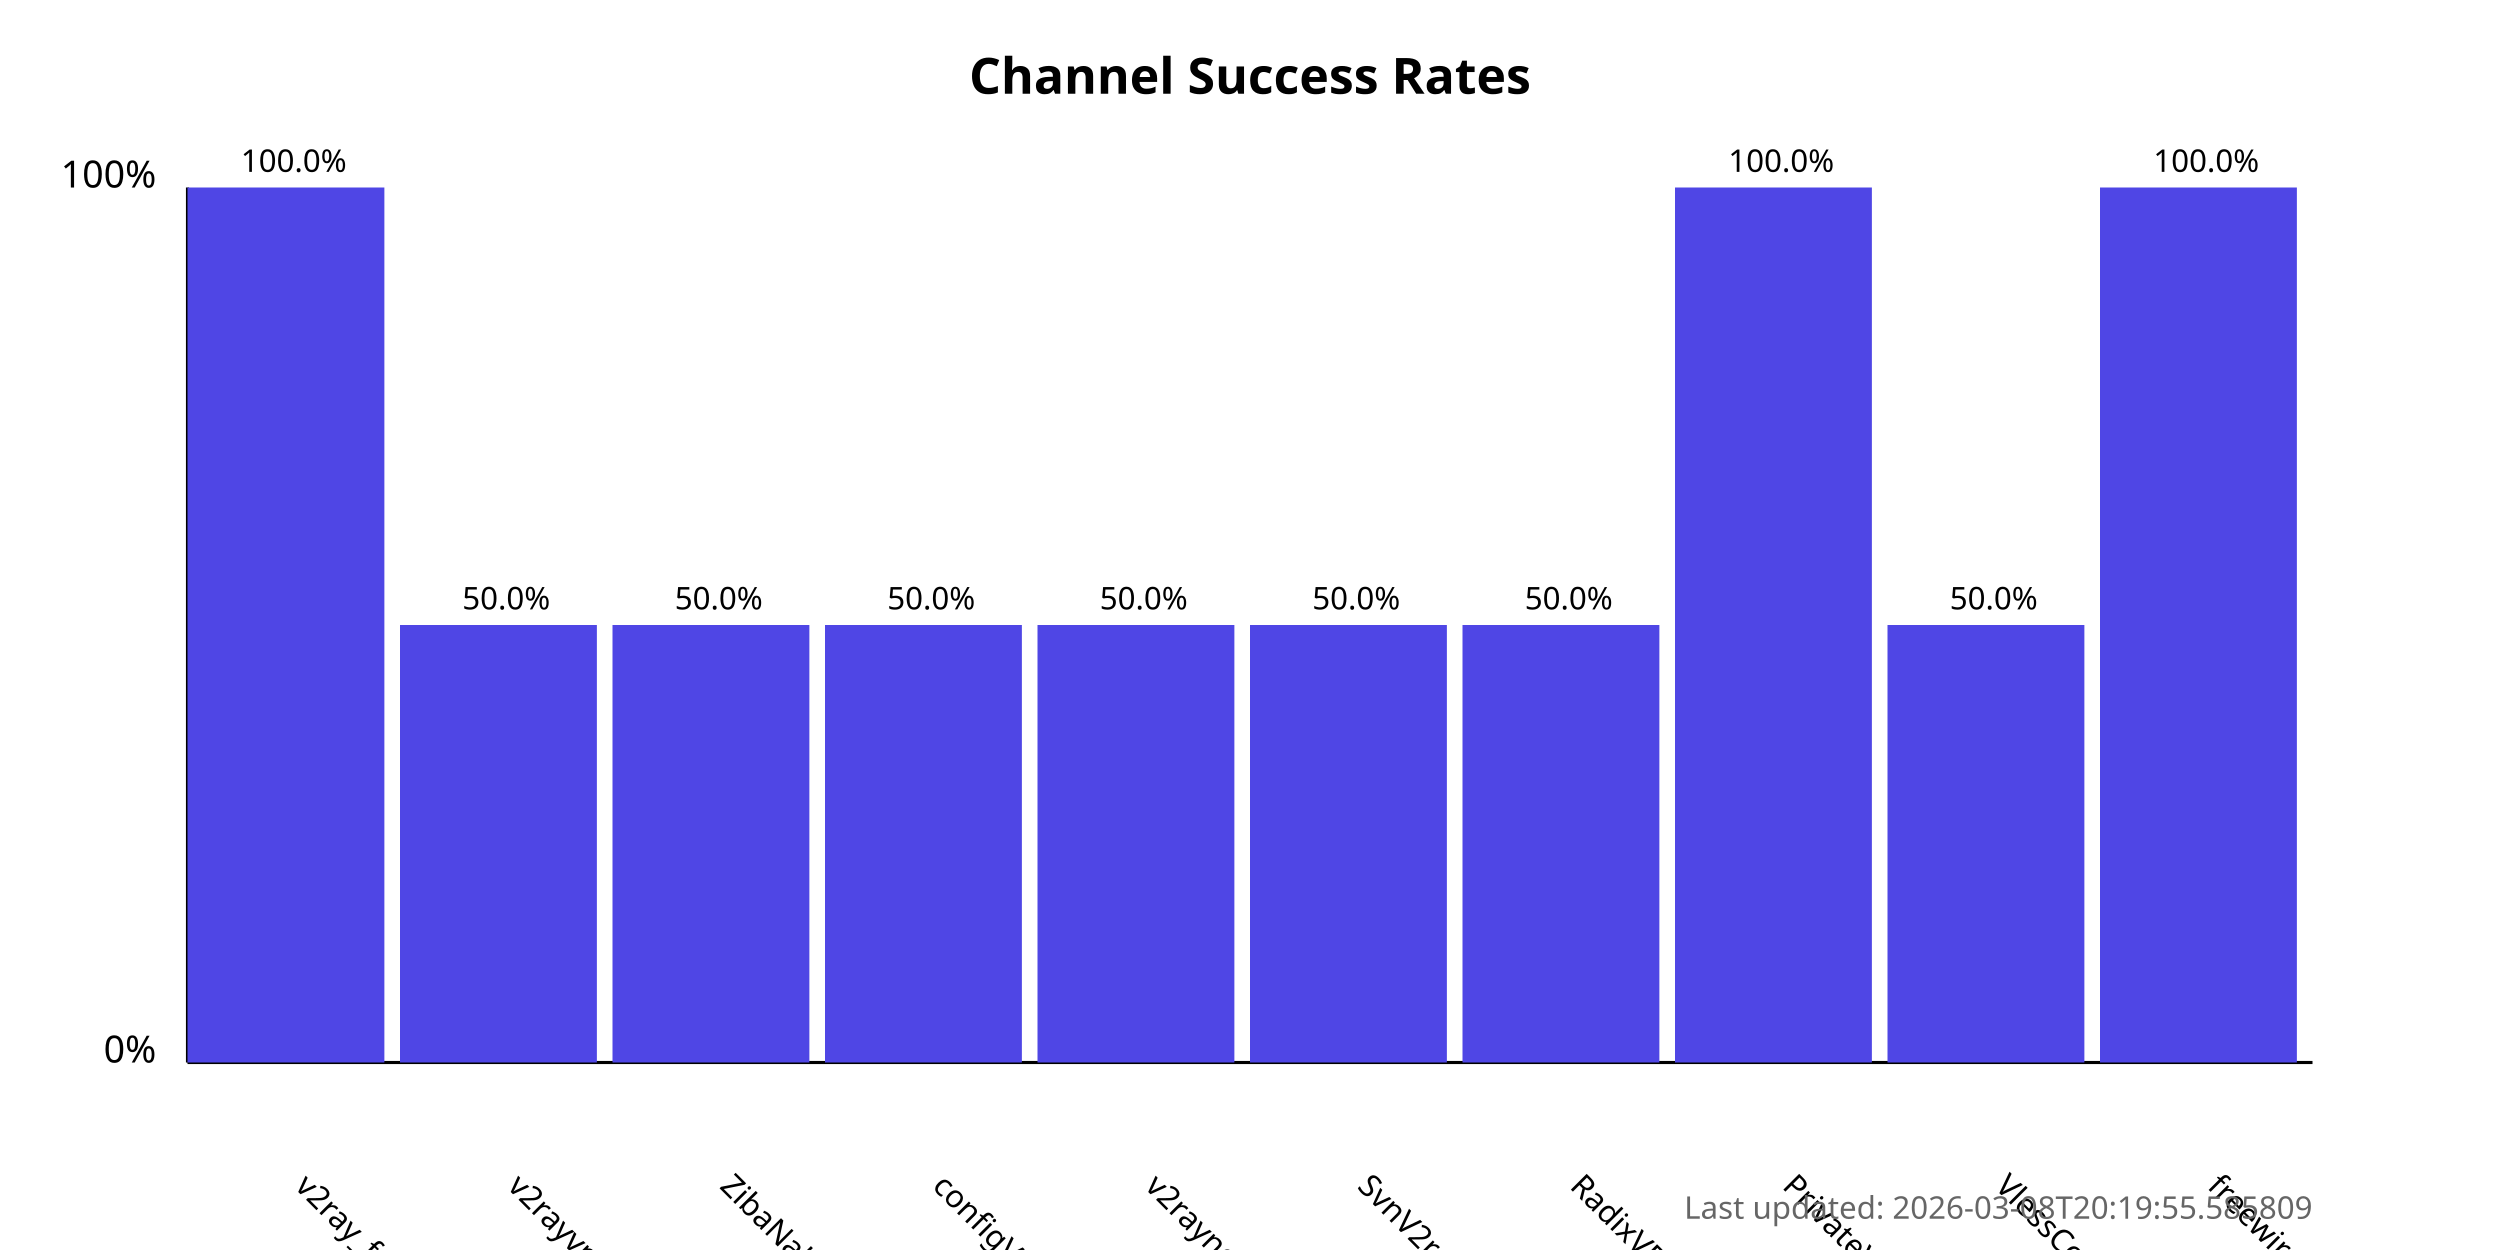
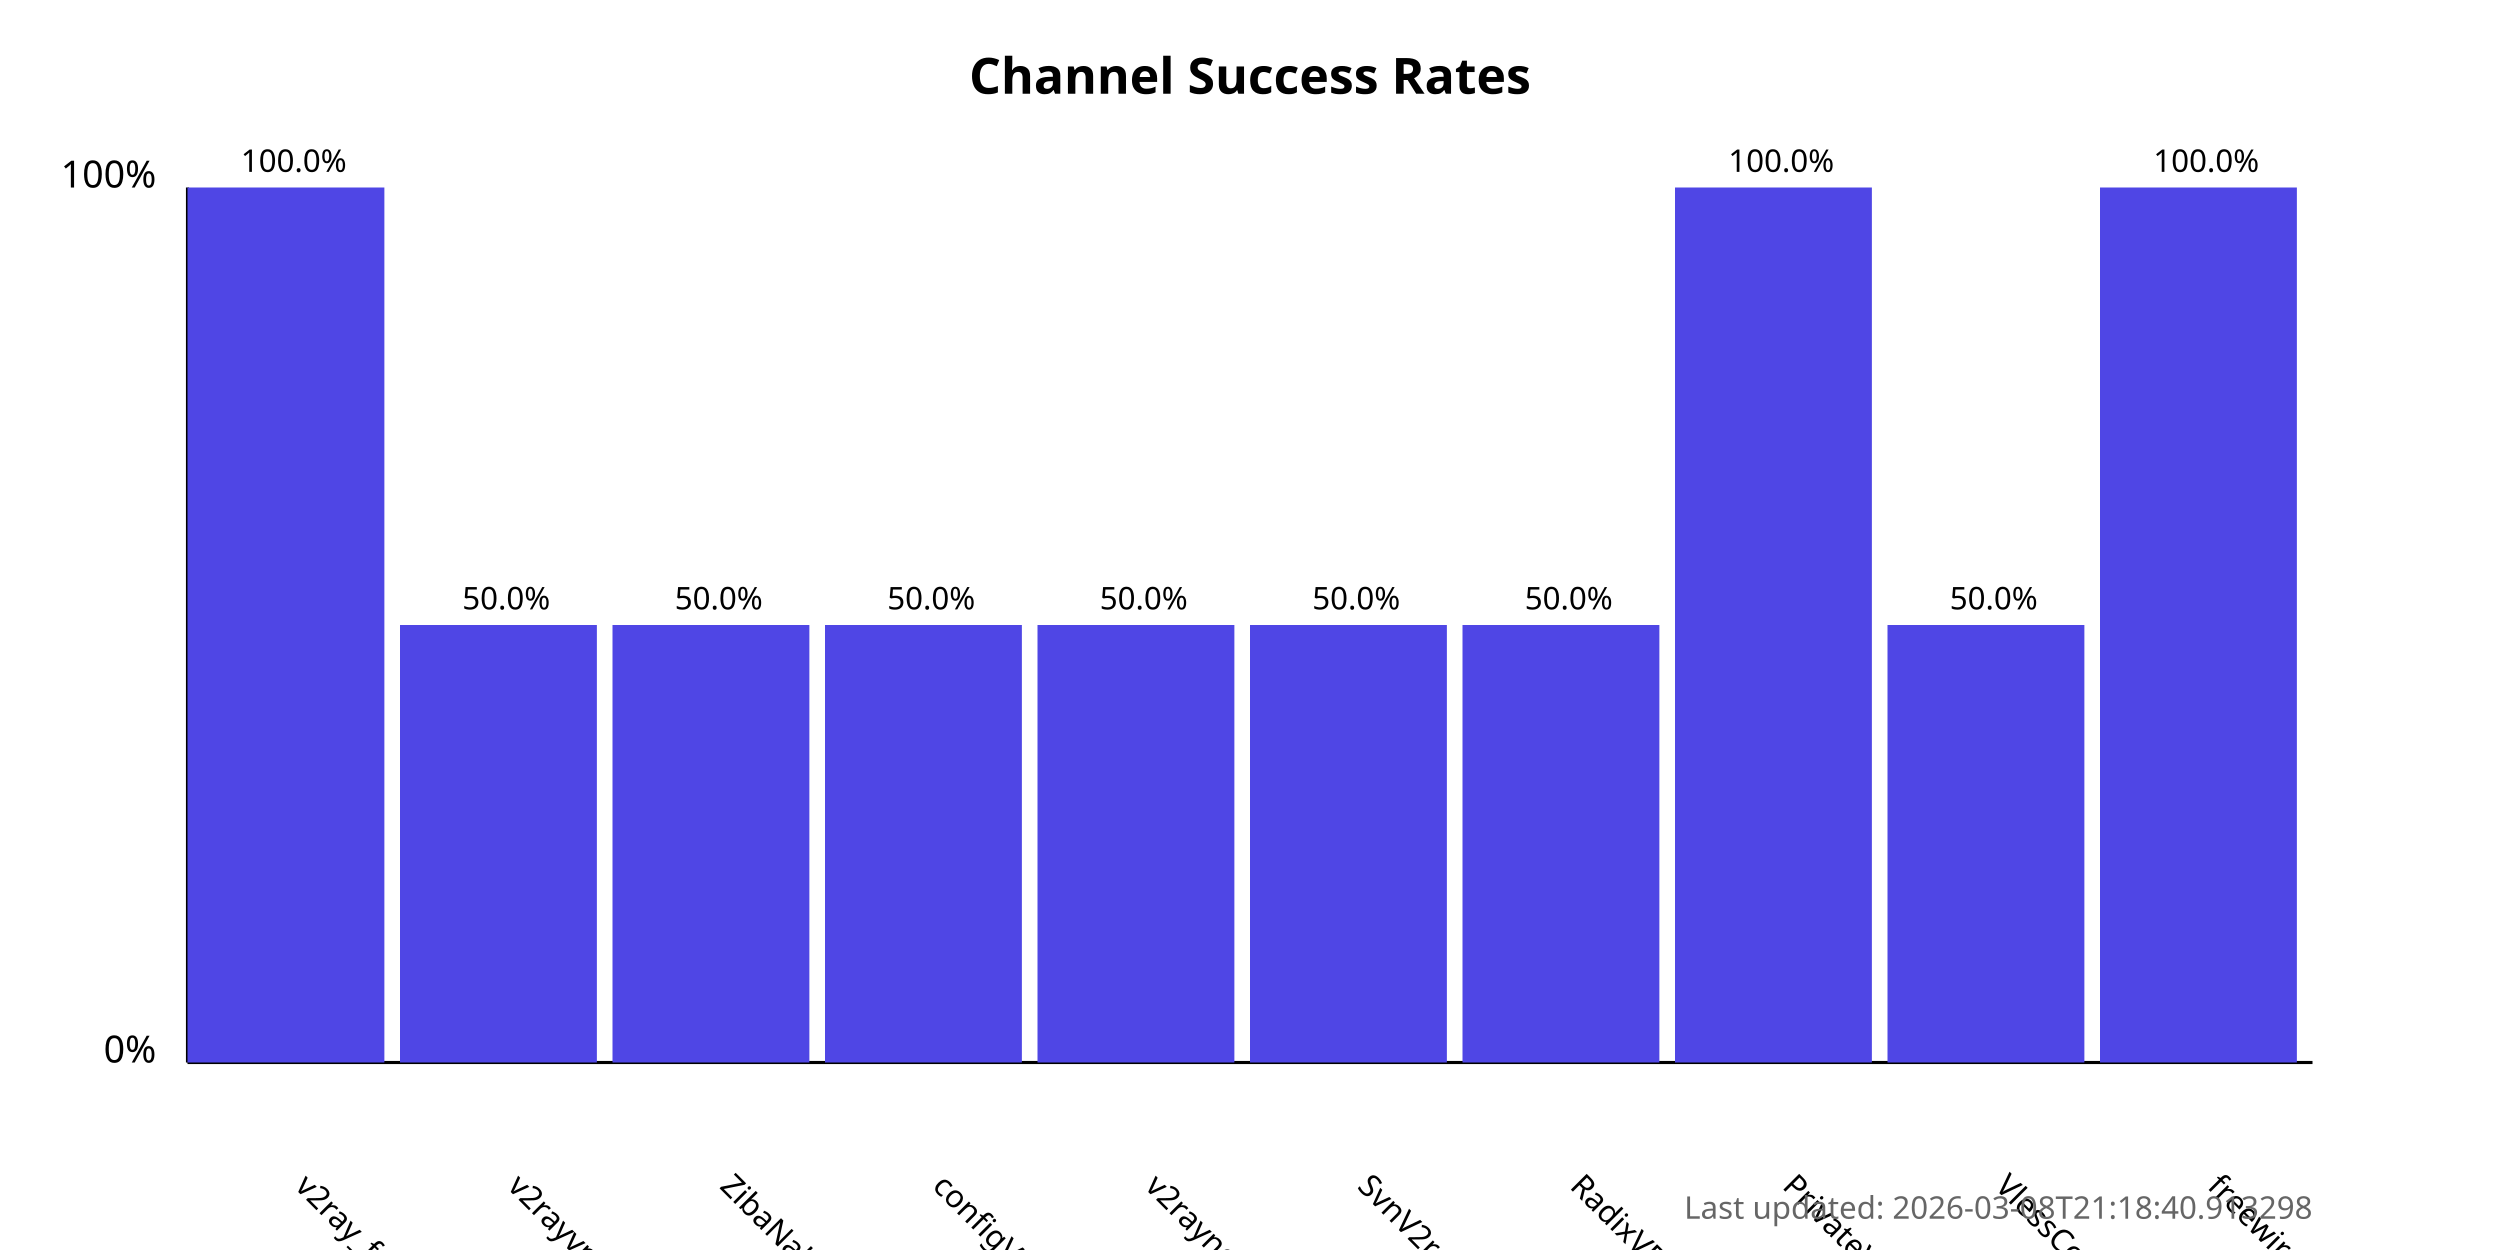
<svg xmlns="http://www.w3.org/2000/svg" width="800" height="400">
  <style>
            .chart-title { font: bold 16px sans-serif; }
            .axis-label { font: 12px sans-serif; }
            .tick-label { font: 10px sans-serif; }
            .bar { fill: #4f46e5; }
            .bar:hover { fill: #6366f1; }
            .timestamp { font: 10px sans-serif; fill: #666; }
        </style>
  <text x="400.0" y="30" text-anchor="middle" class="chart-title">
            Channel Success Rates
        </text>
  <line x1="60" y1="340" x2="60" y2="60" stroke="black" stroke-width="1" />
  <line x1="60" y1="340" x2="740" y2="340" stroke="black" stroke-width="1" />
  <text x="50" y="340" text-anchor="end" class="axis-label">0%</text>
  <text x="50" y="60" text-anchor="end" class="axis-label">100%</text>
  <g>
    <rect x="60" y="60.0" width="63.0" height="280.0" class="bar" />
    <text x="94.0" y="380" transform="rotate(45, 94.0, 380)" text-anchor="start" class="tick-label">
                v2ray_free_conf
            </text>
    <text x="94.0" y="55.0" text-anchor="middle" class="tick-label">
                100.0%
            </text>
  </g>
  <g>
    <rect x="128.0" y="200.0" width="63.0" height="140.0" class="bar" />
    <text x="162.0" y="380" transform="rotate(45, 162.0, 380)" text-anchor="start" class="tick-label">
                v2rayvpno
            </text>
    <text x="162.0" y="195.0" text-anchor="middle" class="tick-label">
                50.0%
            </text>
  </g>
  <g>
    <rect x="196.0" y="200.0" width="63.0" height="140.0" class="bar" />
    <text x="230.0" y="380" transform="rotate(45, 230.0, 380)" text-anchor="start" class="tick-label">
                ZibaNabz
            </text>
    <text x="230.0" y="195.0" text-anchor="middle" class="tick-label">
                50.0%
            </text>
  </g>
  <g>
    <rect x="264.0" y="200.0" width="63.0" height="140.0" class="bar" />
    <text x="298.0" y="380" transform="rotate(45, 298.0, 380)" text-anchor="start" class="tick-label">
                configV2rayForFree
            </text>
    <text x="298.0" y="195.0" text-anchor="middle" class="tick-label">
                50.0%
            </text>
  </g>
  <g>
    <rect x="332.0" y="200.0" width="63.0" height="140.0" class="bar" />
    <text x="366.0" y="380" transform="rotate(45, 366.0, 380)" text-anchor="start" class="tick-label">
                v2rayngvpn
            </text>
    <text x="366.0" y="195.0" text-anchor="middle" class="tick-label">
                50.0%
            </text>
  </g>
  <g>
    <rect x="400.0" y="200.0" width="63.0" height="140.0" class="bar" />
    <text x="434.0" y="380" transform="rotate(45, 434.0, 380)" text-anchor="start" class="tick-label">
                SvnV2ray
            </text>
    <text x="434.0" y="195.0" text-anchor="middle" class="tick-label">
                50.0%
            </text>
  </g>
  <g>
    <rect x="468.0" y="200.0" width="63.0" height="140.0" class="bar" />
    <text x="502.0" y="380" transform="rotate(45, 502.0, 380)" text-anchor="start" class="tick-label">
                RadixVPN
            </text>
    <text x="502.0" y="195.0" text-anchor="middle" class="tick-label">
                50.0%
            </text>
  </g>
  <g>
    <rect x="536.0" y="60.0" width="63.0" height="280.0" class="bar" />
    <text x="570.0" y="380" transform="rotate(45, 570.0, 380)" text-anchor="start" class="tick-label">
                PrivateVPNs
            </text>
    <text x="570.0" y="55.0" text-anchor="middle" class="tick-label">
                100.0%
            </text>
  </g>
  <g>
    <rect x="604.0" y="200.0" width="63.0" height="140.0" class="bar" />
    <text x="638.0" y="380" transform="rotate(45, 638.0, 380)" text-anchor="start" class="tick-label">
                VlessConfig
            </text>
    <text x="638.0" y="195.0" text-anchor="middle" class="tick-label">
                50.0%
            </text>
  </g>
  <g>
    <rect x="672.0" y="60.0" width="63.0" height="280.0" class="bar" />
    <text x="706.0" y="380" transform="rotate(45, 706.0, 380)" text-anchor="start" class="tick-label">
                freewireguard
            </text>
    <text x="706.0" y="55.0" text-anchor="middle" class="tick-label">
                100.0%
            </text>
  </g>
  <text x="740" y="390" text-anchor="end" class="timestamp">
-             Last updated: 2026-03-08T20:19:55.585809
+             Last updated: 2026-03-08T21:18:40.913298
        </text>
</svg>
